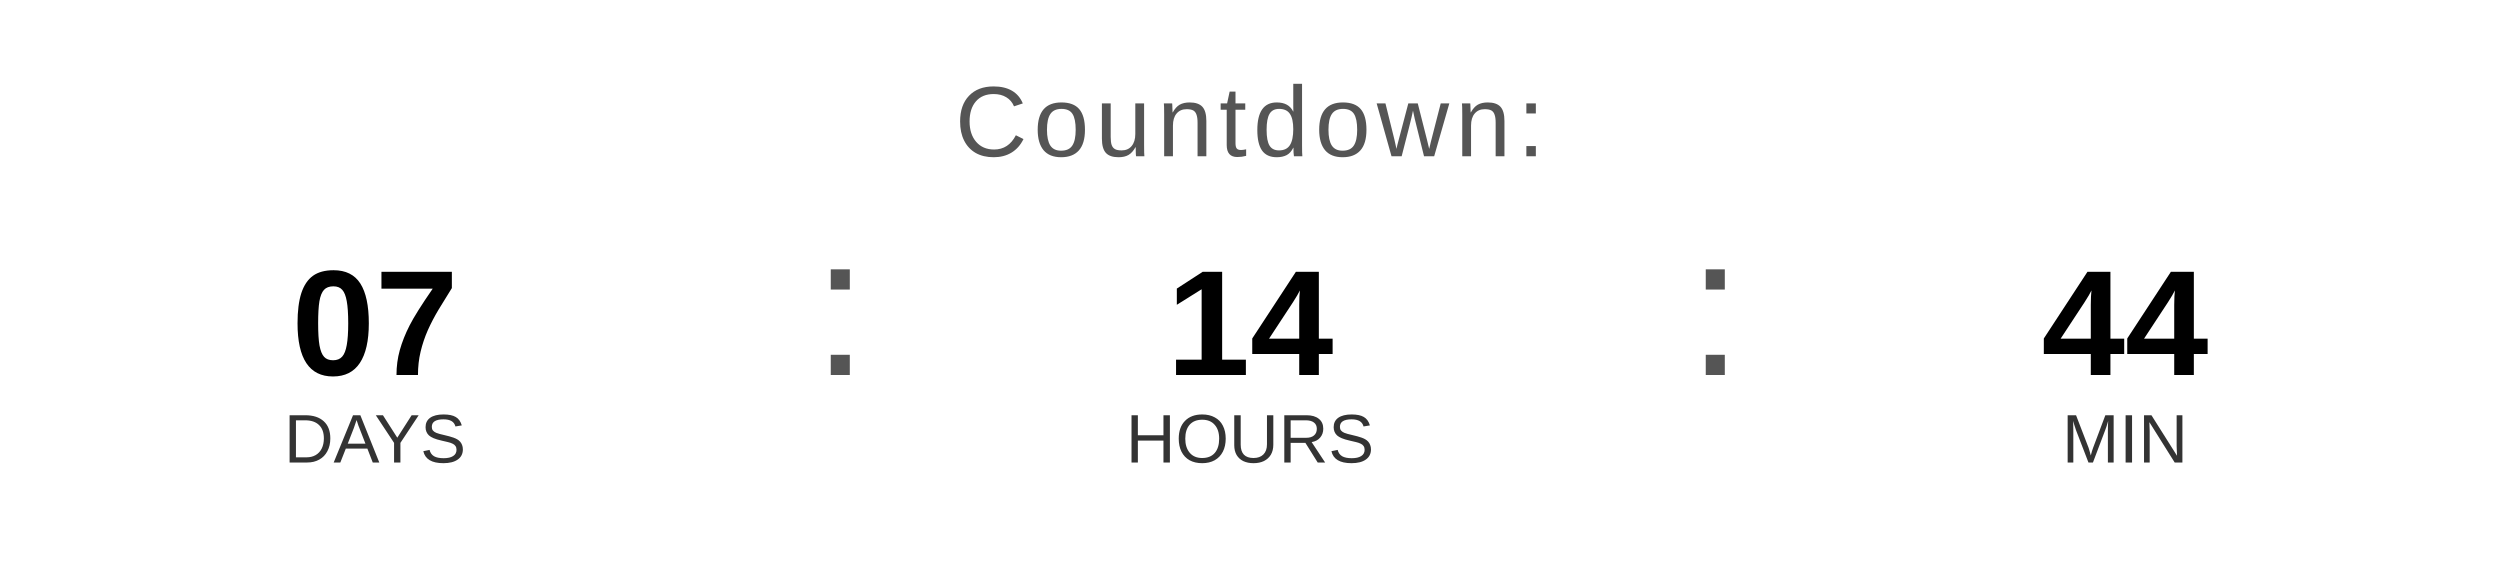
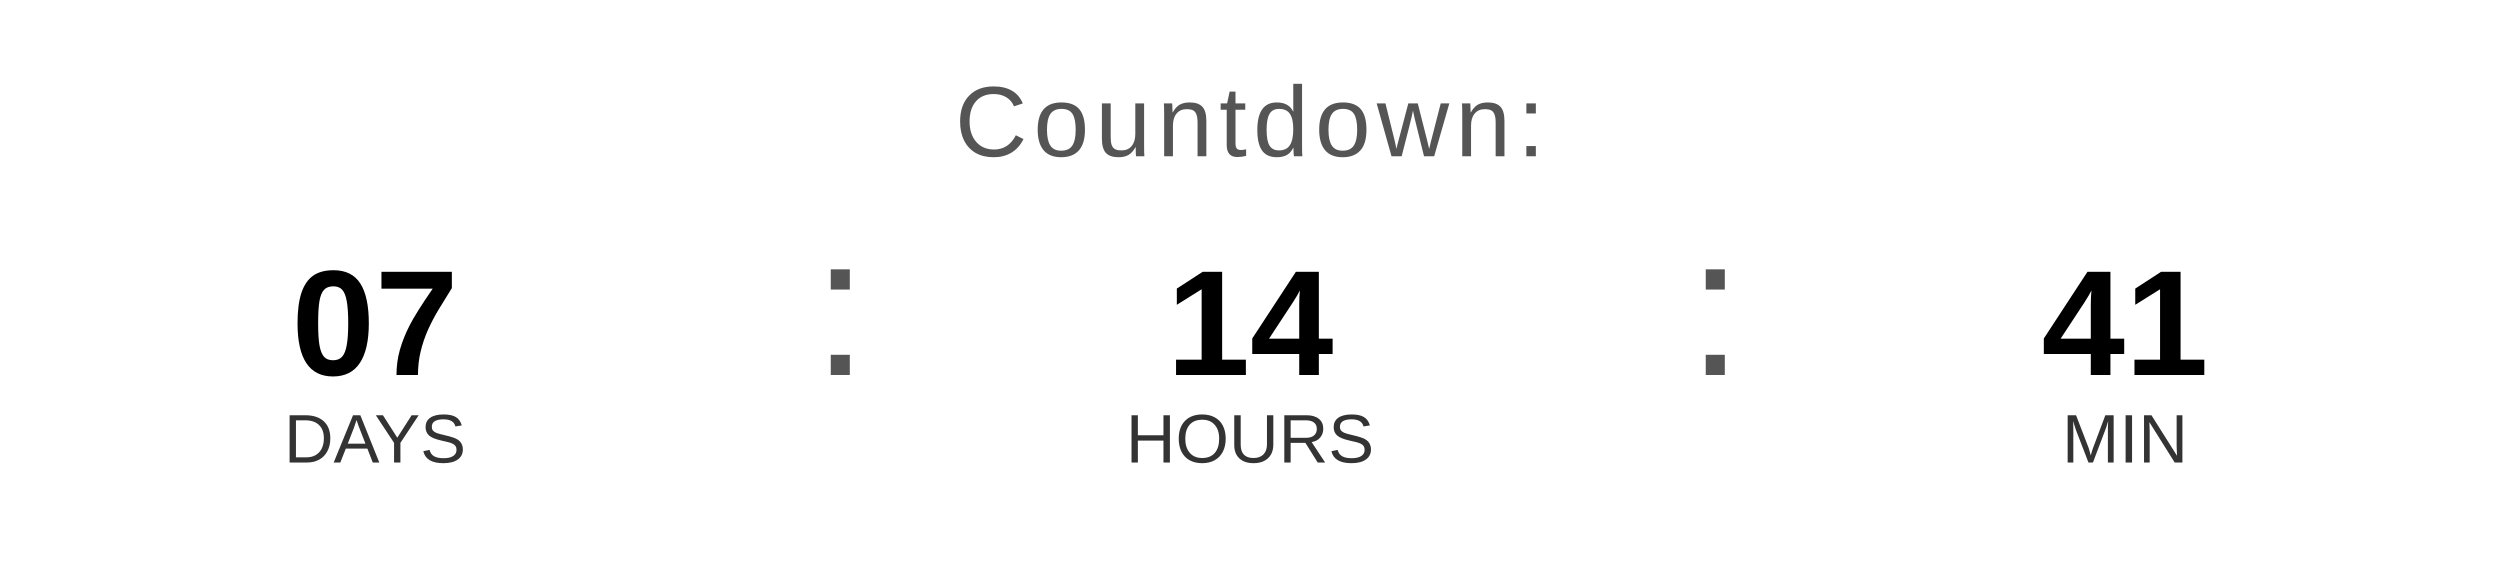
<svg xmlns="http://www.w3.org/2000/svg" width="400" height="90" viewBox="0 0 400 90">
  <text x="200" y="25" font-family="Arial, Helvetica, sans-serif" font-size="16" fill="#555555" text-anchor="middle" letter-spacing="1">
    Countdown:
  </text>
  <text x="60" y="60" font-family="Arial, Helvetica, sans-serif" font-size="24" font-weight="bold" fill="#000000" text-anchor="middle">07</text>
  <text x="60" y="74" font-family="Arial, Helvetica, sans-serif" font-size="11" fill="#333333" text-anchor="middle">DAYS</text>
  <text x="130" y="60" font-family="Arial, sans-serif" font-size="32" fill="#555555">:</text>
  <text x="200" y="60" font-family="Arial, Helvetica, sans-serif" font-size="24" font-weight="bold" fill="#000000" text-anchor="middle">14</text>
  <text x="200" y="74" font-family="Arial, Helvetica, sans-serif" font-size="11" fill="#333333" text-anchor="middle">HOURS</text>
  <text x="270" y="60" font-family="Arial, sans-serif" font-size="32" fill="#555555">:</text>
-   <text x="340" y="60" font-family="Arial, Helvetica, sans-serif" font-size="24" font-weight="bold" fill="#000000" text-anchor="middle">44</text>
+   <text x="340" y="60" font-family="Arial, Helvetica, sans-serif" font-size="24" font-weight="bold" fill="#000000" text-anchor="middle">41</text>
  <text x="340" y="74" font-family="Arial, Helvetica, sans-serif" font-size="11" fill="#333333" text-anchor="middle">MIN</text>
</svg>
